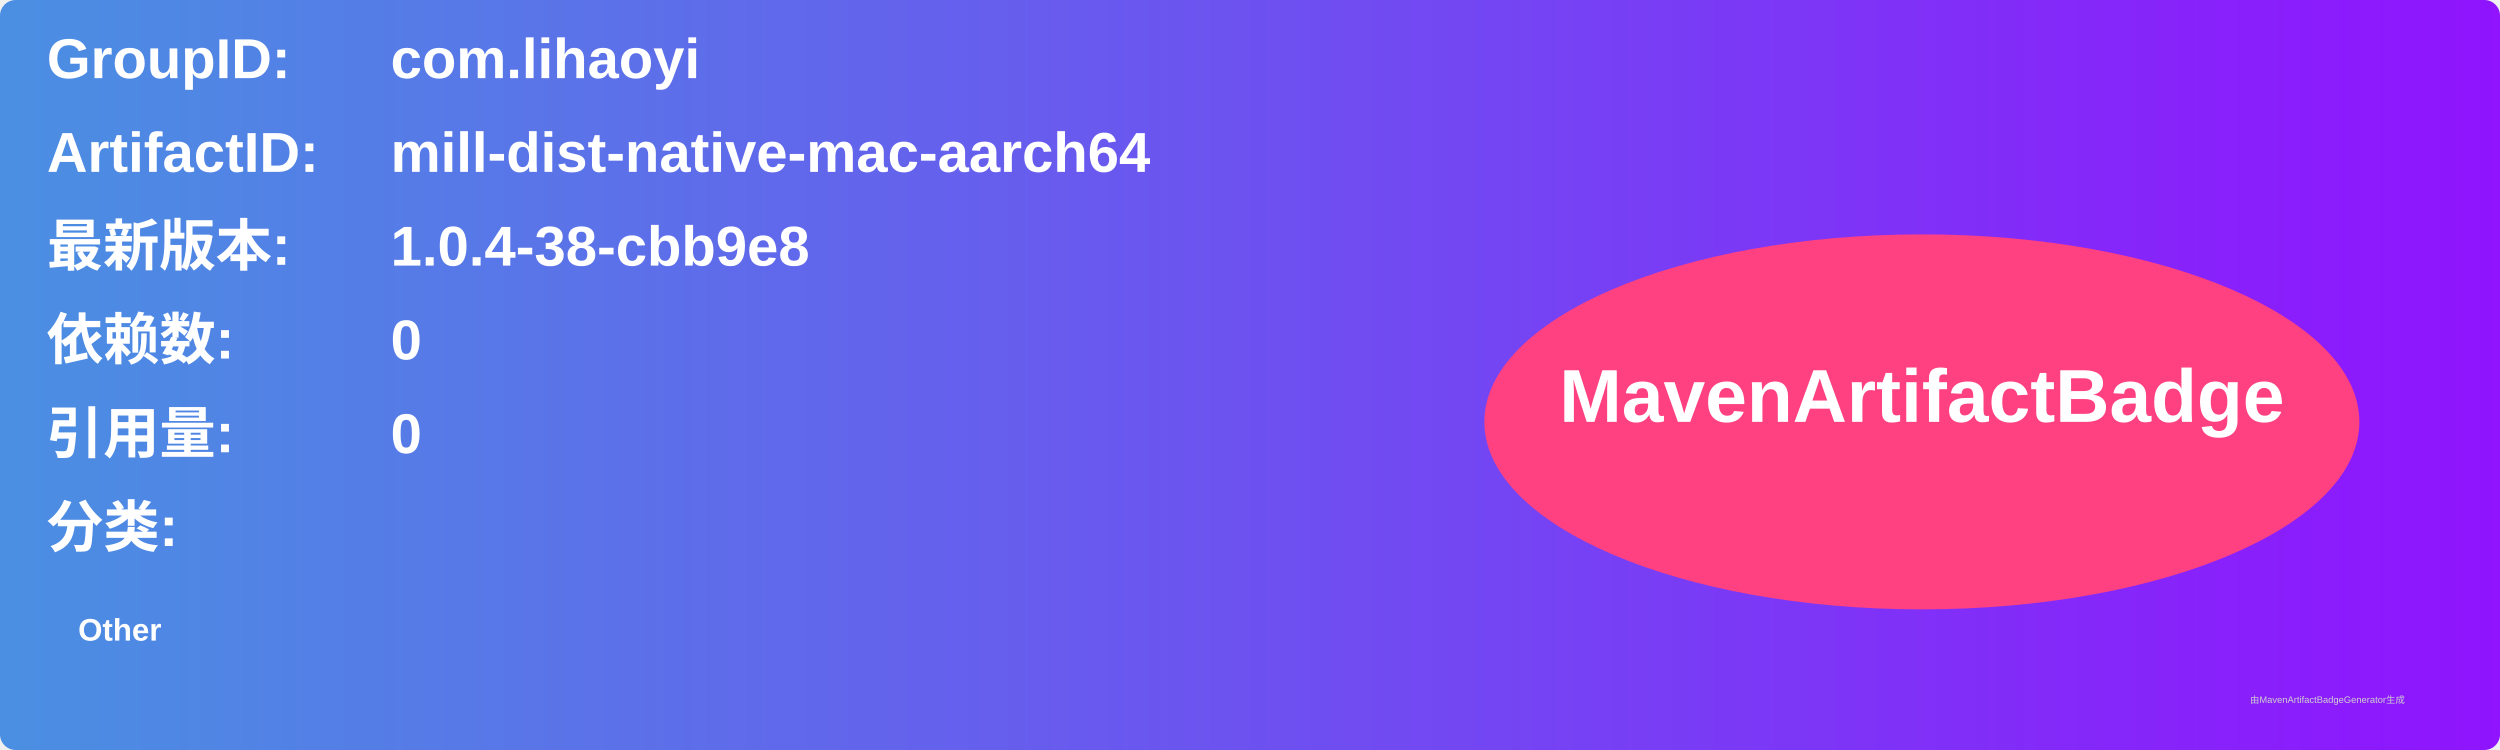
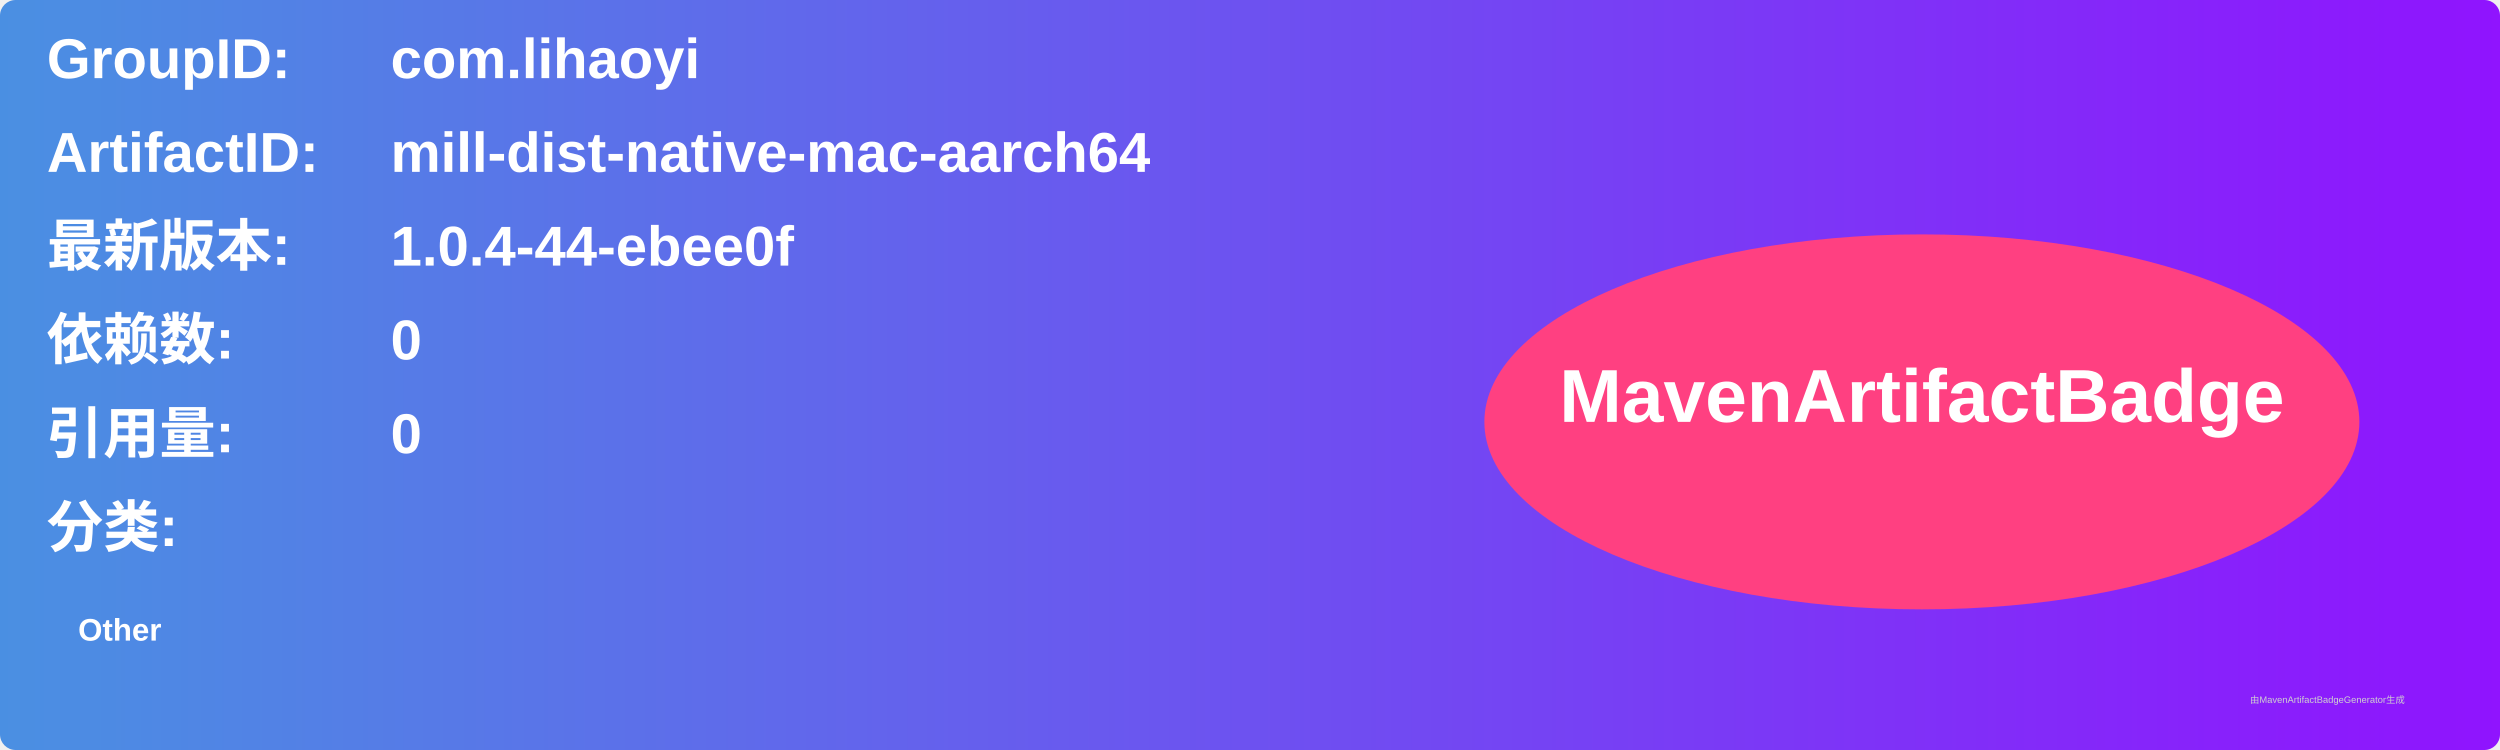
<svg xmlns="http://www.w3.org/2000/svg" width="800" height="240" viewBox="0 0 800 240">
  <linearGradient id="grad" x1="0%" y1="0%" x2="100%" y2="0%">
    <stop offset="0%" stop-color="#4a90e2" />
    <stop offset="100%" stop-color="#9013fe" />
  </linearGradient>
  <rect width="100%" height="100%" rx="5" ry="5" fill="url(#grad)" />
  <g transform="translate(15, 15)">
    <text x="0" y="10" font-family="Arial" font-size="18" fill="white" font-weight="bold" width="260">GroupID:</text>
    <text x="110" y="10" font-family="Arial" font-size="18" fill="white" font-weight="bold" width="460">com.lihaoyi</text>
    <text x="0" y="40" font-family="Arial" font-size="18" fill="white" font-weight="bold" width="260">ArtifactID:</text>
    <text x="110" y="40" font-family="Arial" font-size="18" fill="white" font-weight="bold" width="460">mill-dist-native-mac-aarch64</text>
    <text x="0" y="70" font-family="Arial" font-size="18" fill="white" font-weight="bold">最新版本:</text>
    <text x="110" y="70" font-family="Arial" font-size="18" fill="white" font-weight="bold">
-       <tspan font-weight="bold">1.0.4-38-cbb9e8</tspan>
+       <tspan font-weight="bold">1.0.4-44-ebee0f</tspan>
    </text>
    <text x="0" y="100" font-family="Arial" font-size="18" fill="white" font-weight="bold">依赖数: </text>
    <text x="110" y="100" font-family="Arial" font-size="18" fill="white">
      <tspan font-weight="bold">0</tspan>
    </text>
    <text x="0" y="130" font-family="Arial" font-size="18" fill="white" font-weight="bold">引用量: </text>
    <text x="110" y="130" font-family="Arial" font-size="18" fill="white">
      <tspan font-weight="bold">0</tspan>
    </text>
    <text x="0" y="160" font-family="Arial" font-size="18" fill="white" font-weight="bold">分类:</text>
    <text x="10" y="190" font-family="Arial" font-size="10" fill="white">
      <tspan font-weight="bold">Other</tspan>
    </text>
    <ellipse cx="600" cy="120" rx="140" ry="60" fill="#ff4081" />
    <text x="600" y="120" text-anchor="middle" font-family="Arial" font-size="24" fill="white" font-weight="bold">MavenArtifactBadge</text>
  </g>
  <text x="720" y="225" font-family="Arial" font-size="3" fill="#d0d0d0">由MavenArtifactBadgeGenerator生成</text>
</svg>
